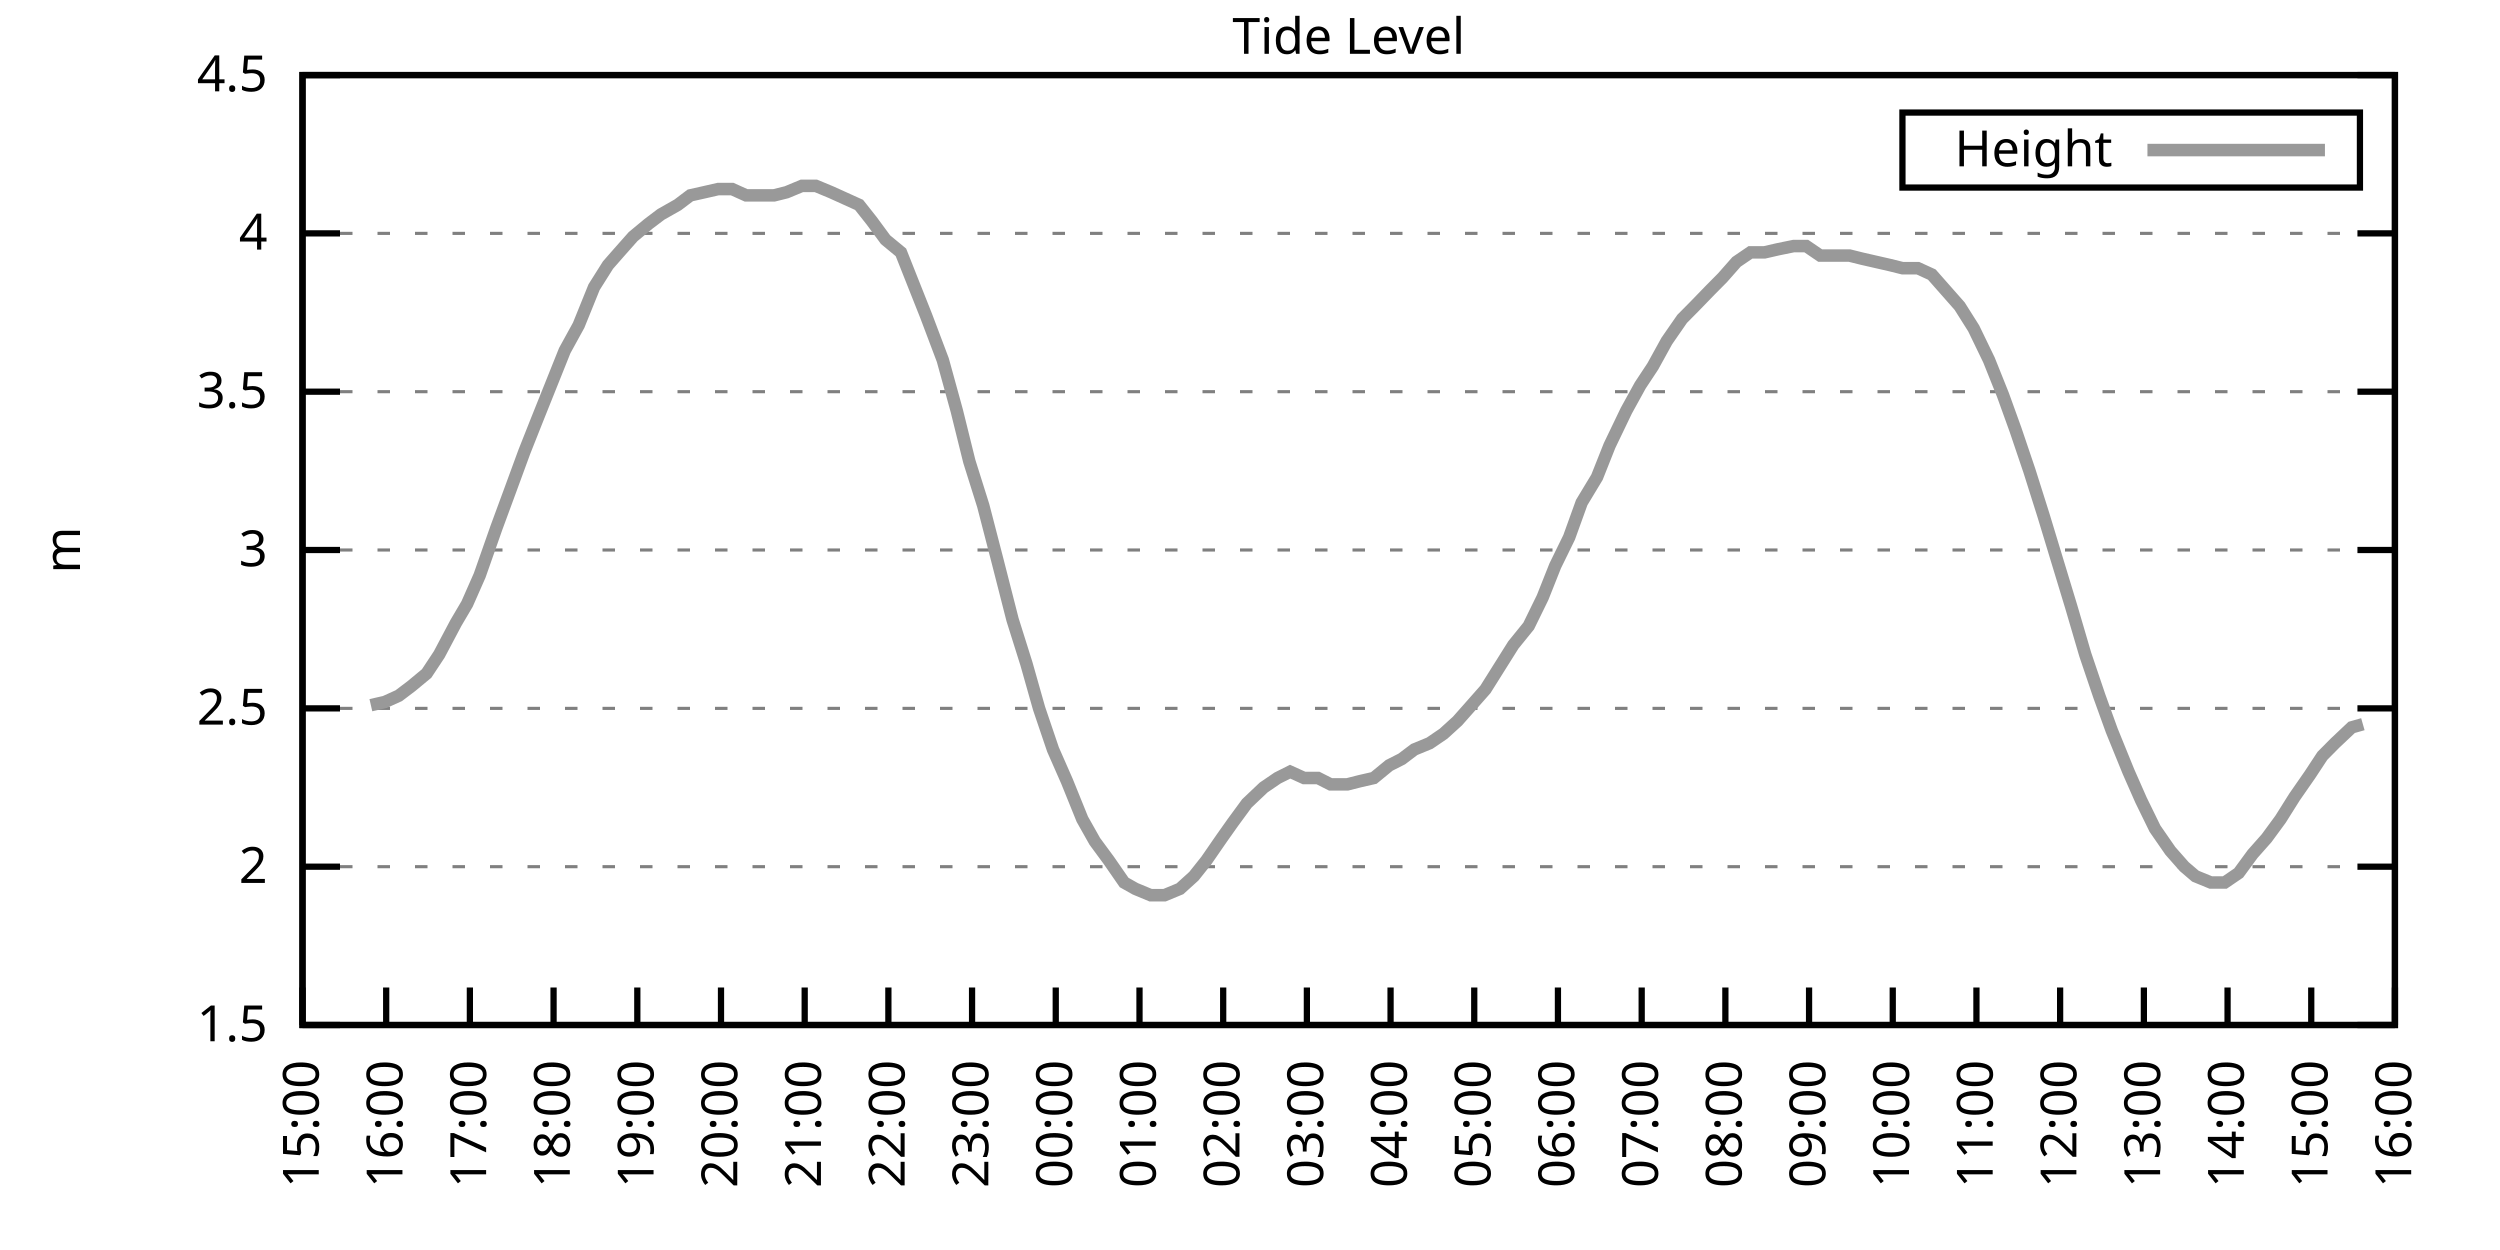
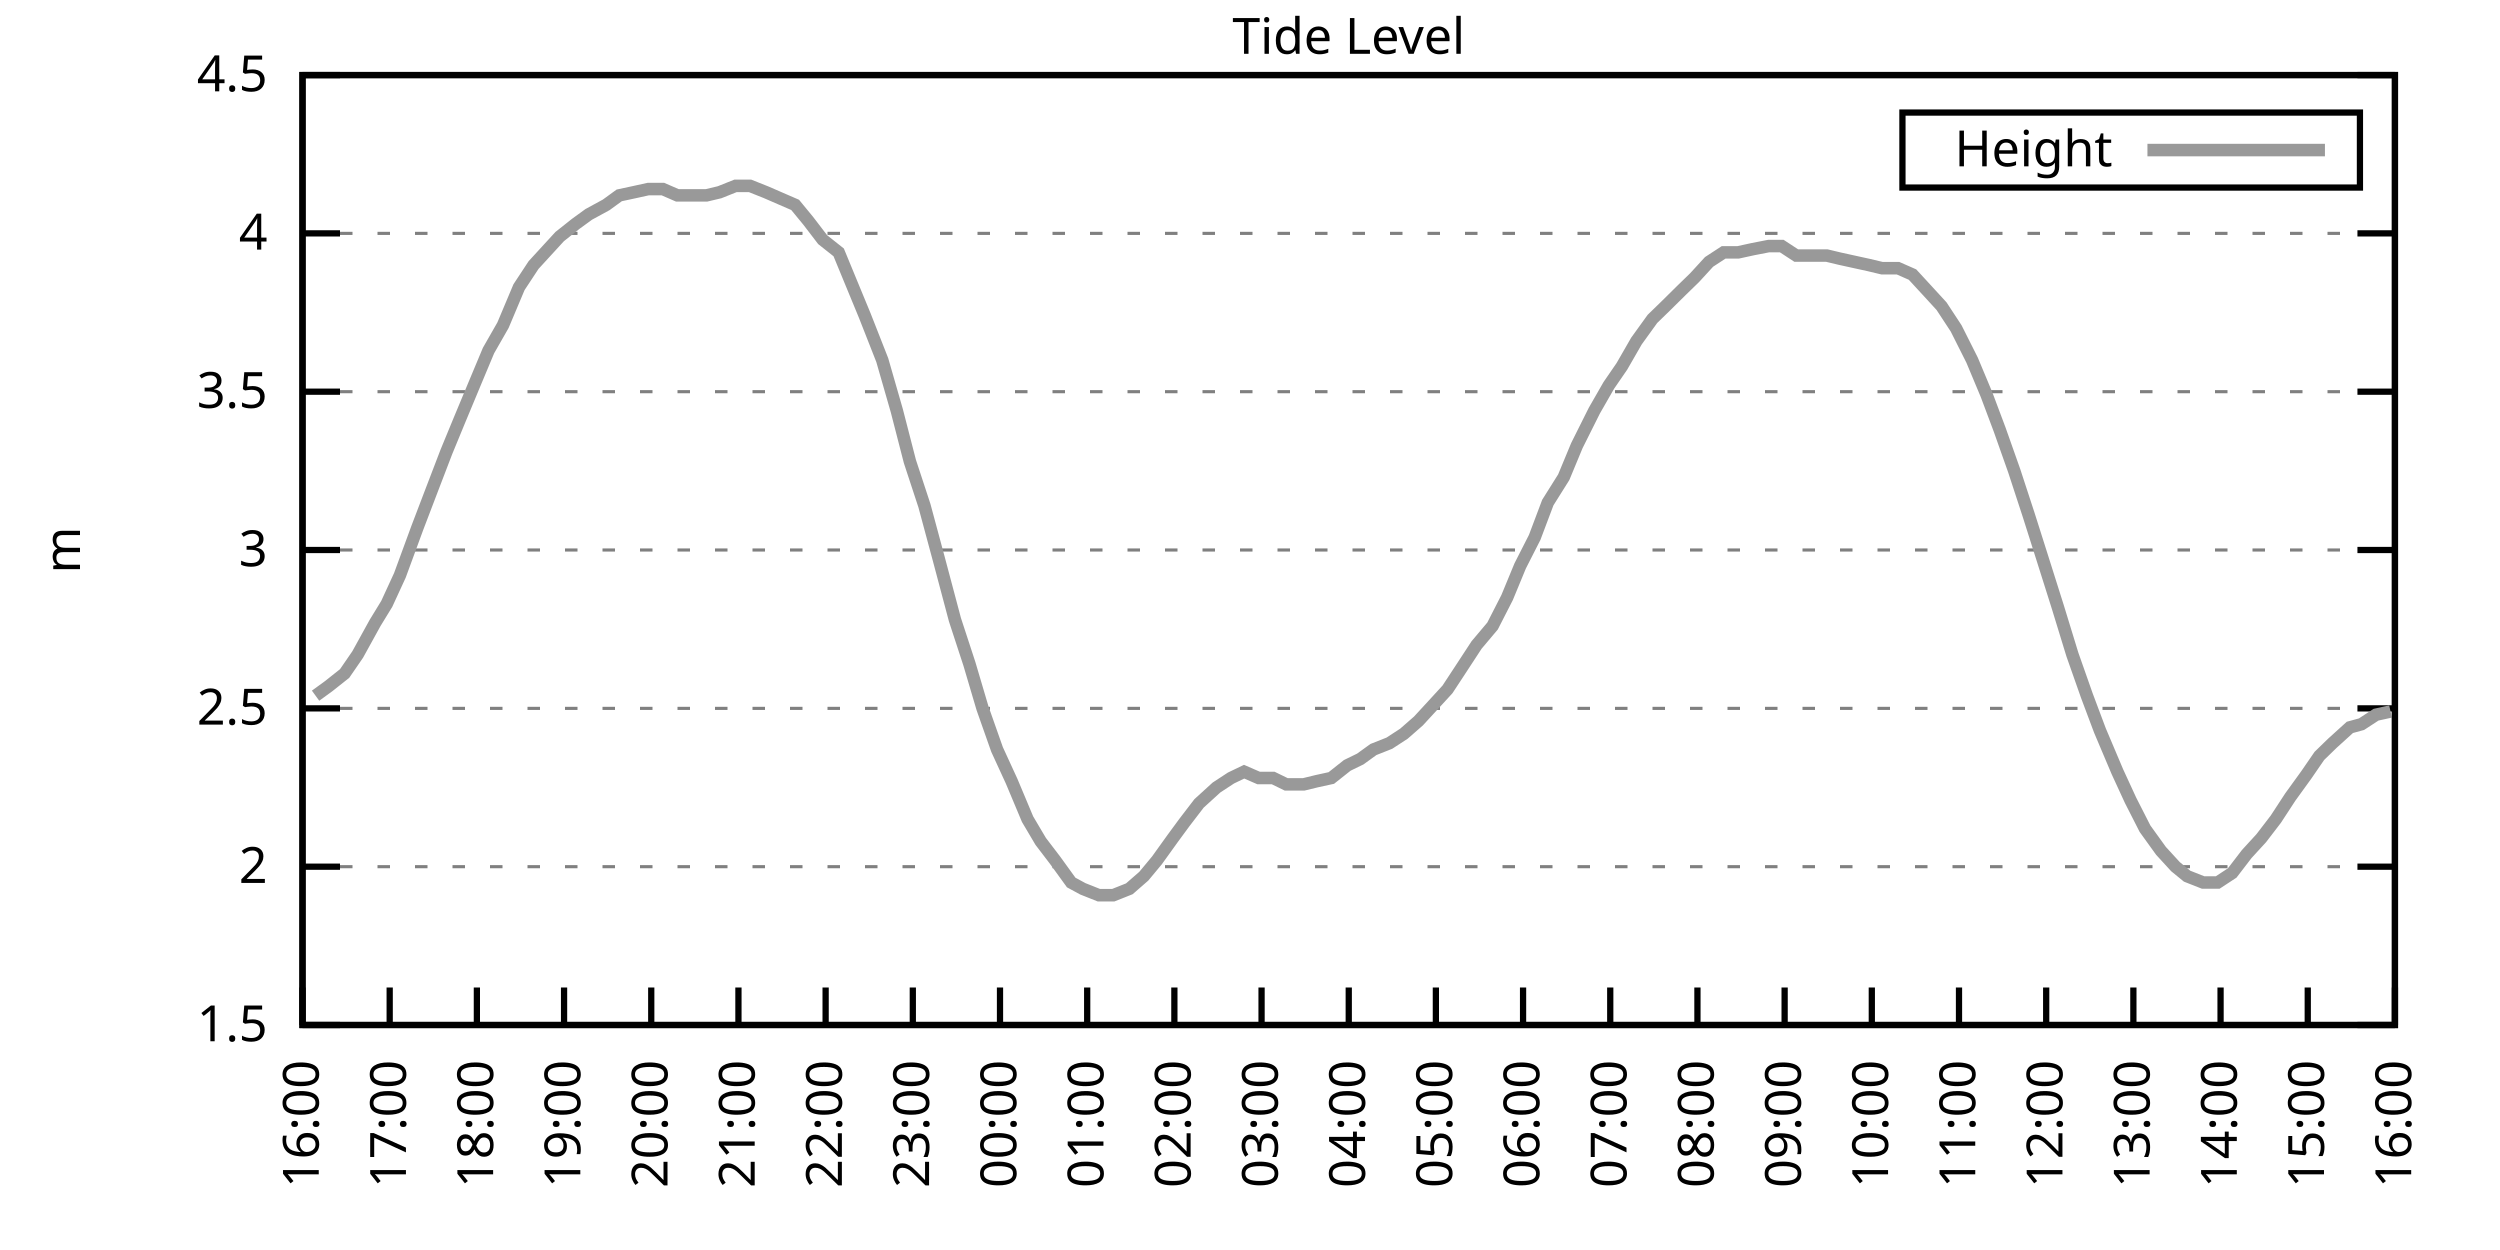
<svg xmlns="http://www.w3.org/2000/svg" xmlns:xlink="http://www.w3.org/1999/xlink" width="400" height="200" viewBox="0 0 400 200">
  <g id="gnuplot_canvas">
    <rect x="0" y="0" width="400" height="200" fill="none" />
    <defs>
      <circle id="gpDot" r="0.5" stroke-width="0.5" stroke="currentColor" />
      <path id="gpPt0" stroke-width="0.333" stroke="currentColor" d="M-1,0 h2 M0,-1 v2" />
      <path id="gpPt1" stroke-width="0.333" stroke="currentColor" d="M-1,-1 L1,1 M1,-1 L-1,1" />
      <path id="gpPt2" stroke-width="0.333" stroke="currentColor" d="M-1,0 L1,0 M0,-1 L0,1 M-1,-1 L1,1 M-1,1 L1,-1" />
      <rect id="gpPt3" stroke-width="0.333" stroke="currentColor" x="-1" y="-1" width="2" height="2" />
      <rect id="gpPt4" stroke-width="0.333" stroke="currentColor" fill="currentColor" x="-1" y="-1" width="2" height="2" />
      <circle id="gpPt5" stroke-width="0.333" stroke="currentColor" cx="0" cy="0" r="1" />
      <use xlink:href="#gpPt5" id="gpPt6" fill="currentColor" stroke="none" />
      <path id="gpPt7" stroke-width="0.333" stroke="currentColor" d="M0,-1.33 L-1.33,0.67 L1.33,0.67 z" />
      <use xlink:href="#gpPt7" id="gpPt8" fill="currentColor" stroke="none" />
      <use xlink:href="#gpPt7" id="gpPt9" stroke="currentColor" transform="rotate(180)" />
      <use xlink:href="#gpPt9" id="gpPt10" fill="currentColor" stroke="none" />
      <use xlink:href="#gpPt3" id="gpPt11" stroke="currentColor" transform="rotate(45)" />
      <use xlink:href="#gpPt11" id="gpPt12" fill="currentColor" stroke="none" />
      <path id="gpPt13" stroke-width="0.333" stroke="currentColor" d="M0,1.330 L1.265,0.411 L0.782,-1.067 L-0.782,-1.076 L-1.265,0.411 z" />
      <use xlink:href="#gpPt13" id="gpPt14" fill="currentColor" stroke="none" />
      <filter id="textbox" filterUnits="objectBoundingBox" x="0" y="0" height="1" width="1">
        <feFlood flood-color="white" flood-opacity="1" result="bgnd" />
        <feComposite in="SourceGraphic" in2="bgnd" operator="atop" />
      </filter>
      <filter id="greybox" filterUnits="objectBoundingBox" x="0" y="0" height="1" width="1">
        <feFlood flood-color="lightgrey" flood-opacity="1" result="grey" />
        <feComposite in="SourceGraphic" in2="grey" operator="atop" />
      </filter>
    </defs>
    <g fill="none" color="white" stroke="currentColor" stroke-width="1.00" stroke-linecap="butt" stroke-linejoin="miter">
</g>
    <g fill="none" color="black" stroke="currentColor" stroke-width="1.00" stroke-linecap="butt" stroke-linejoin="miter">
      <g stroke="none" shape-rendering="crispEdges">
        <polygon fill="rgb(255, 255, 255)" points="48.40,164.00 383.18,164.00 383.18,12.02 48.40,12.02 " />
      </g>
    </g>
    <g fill="none" color="black" stroke="currentColor" stroke-width="1.00" stroke-linecap="butt" stroke-linejoin="miter">
</g>
    <g fill="none" color="black" stroke="black" stroke-width="0.50" stroke-linecap="butt" stroke-linejoin="miter">
</g>
    <g fill="none" color="gray" stroke="currentColor" stroke-width="0.50" stroke-linecap="butt" stroke-linejoin="miter">
      <path stroke="gray" stroke-dasharray="2,4" class="gridline" d="M48.40,164.00 L383.19,164.00  " />
    </g>
    <g fill="none" color="gray" stroke="gray" stroke-width="1.00" stroke-linecap="butt" stroke-linejoin="miter">
</g>
    <g fill="none" color="black" stroke="currentColor" stroke-width="1.00" stroke-linecap="butt" stroke-linejoin="miter">
      <path stroke="black" d="M48.40,164.00 L54.40,164.00 M383.19,164.00 L377.19,164.00  " />
      <g transform="translate(42.80,166.60)" stroke="none" fill="black" font-family="Sans" font-size="8.00" text-anchor="end">
        <text>
          <tspan font-family="Sans"> 1.5</tspan>
        </text>
      </g>
    </g>
    <g fill="none" color="black" stroke="currentColor" stroke-width="1.00" stroke-linecap="butt" stroke-linejoin="miter">
</g>
    <g fill="none" color="black" stroke="black" stroke-width="0.50" stroke-linecap="butt" stroke-linejoin="miter">
</g>
    <g fill="none" color="gray" stroke="currentColor" stroke-width="0.50" stroke-linecap="butt" stroke-linejoin="miter">
      <path stroke="gray" stroke-dasharray="2,4" class="gridline" d="M48.40,138.67 L383.19,138.67  " />
    </g>
    <g fill="none" color="gray" stroke="gray" stroke-width="1.00" stroke-linecap="butt" stroke-linejoin="miter">
</g>
    <g fill="none" color="black" stroke="currentColor" stroke-width="1.00" stroke-linecap="butt" stroke-linejoin="miter">
      <path stroke="black" d="M48.40,138.67 L54.40,138.67 M383.19,138.67 L377.19,138.67  " />
      <g transform="translate(42.80,141.27)" stroke="none" fill="black" font-family="Sans" font-size="8.00" text-anchor="end">
        <text>
          <tspan font-family="Sans"> 2</tspan>
        </text>
      </g>
    </g>
    <g fill="none" color="black" stroke="currentColor" stroke-width="1.00" stroke-linecap="butt" stroke-linejoin="miter">
</g>
    <g fill="none" color="black" stroke="black" stroke-width="0.50" stroke-linecap="butt" stroke-linejoin="miter">
</g>
    <g fill="none" color="gray" stroke="currentColor" stroke-width="0.50" stroke-linecap="butt" stroke-linejoin="miter">
      <path stroke="gray" stroke-dasharray="2,4" class="gridline" d="M48.40,113.34 L383.19,113.34  " />
    </g>
    <g fill="none" color="gray" stroke="gray" stroke-width="1.00" stroke-linecap="butt" stroke-linejoin="miter">
</g>
    <g fill="none" color="black" stroke="currentColor" stroke-width="1.00" stroke-linecap="butt" stroke-linejoin="miter">
      <path stroke="black" d="M48.40,113.34 L54.40,113.34 M383.19,113.34 L377.19,113.34  " />
      <g transform="translate(42.80,115.94)" stroke="none" fill="black" font-family="Sans" font-size="8.00" text-anchor="end">
        <text>
          <tspan font-family="Sans"> 2.5</tspan>
        </text>
      </g>
    </g>
    <g fill="none" color="black" stroke="currentColor" stroke-width="1.00" stroke-linecap="butt" stroke-linejoin="miter">
</g>
    <g fill="none" color="black" stroke="black" stroke-width="0.50" stroke-linecap="butt" stroke-linejoin="miter">
</g>
    <g fill="none" color="gray" stroke="currentColor" stroke-width="0.50" stroke-linecap="butt" stroke-linejoin="miter">
      <path stroke="gray" stroke-dasharray="2,4" class="gridline" d="M48.40,88.00 L383.19,88.00  " />
    </g>
    <g fill="none" color="gray" stroke="gray" stroke-width="1.00" stroke-linecap="butt" stroke-linejoin="miter">
</g>
    <g fill="none" color="black" stroke="currentColor" stroke-width="1.00" stroke-linecap="butt" stroke-linejoin="miter">
      <path stroke="black" d="M48.40,88.00 L54.40,88.00 M383.19,88.00 L377.19,88.00  " />
      <g transform="translate(42.80,90.60)" stroke="none" fill="black" font-family="Sans" font-size="8.00" text-anchor="end">
        <text>
          <tspan font-family="Sans"> 3</tspan>
        </text>
      </g>
    </g>
    <g fill="none" color="black" stroke="currentColor" stroke-width="1.00" stroke-linecap="butt" stroke-linejoin="miter">
</g>
    <g fill="none" color="black" stroke="black" stroke-width="0.50" stroke-linecap="butt" stroke-linejoin="miter">
</g>
    <g fill="none" color="gray" stroke="currentColor" stroke-width="0.50" stroke-linecap="butt" stroke-linejoin="miter">
      <path stroke="gray" stroke-dasharray="2,4" class="gridline" d="M48.40,62.67 L383.19,62.67  " />
    </g>
    <g fill="none" color="gray" stroke="gray" stroke-width="1.00" stroke-linecap="butt" stroke-linejoin="miter">
</g>
    <g fill="none" color="black" stroke="currentColor" stroke-width="1.00" stroke-linecap="butt" stroke-linejoin="miter">
      <path stroke="black" d="M48.40,62.67 L54.40,62.67 M383.19,62.67 L377.19,62.67  " />
      <g transform="translate(42.80,65.27)" stroke="none" fill="black" font-family="Sans" font-size="8.00" text-anchor="end">
        <text>
          <tspan font-family="Sans"> 3.5</tspan>
        </text>
      </g>
    </g>
    <g fill="none" color="black" stroke="currentColor" stroke-width="1.00" stroke-linecap="butt" stroke-linejoin="miter">
</g>
    <g fill="none" color="black" stroke="black" stroke-width="0.50" stroke-linecap="butt" stroke-linejoin="miter">
</g>
    <g fill="none" color="gray" stroke="currentColor" stroke-width="0.50" stroke-linecap="butt" stroke-linejoin="miter">
      <path stroke="gray" stroke-dasharray="2,4" class="gridline" d="M48.40,37.34 L383.19,37.34  " />
    </g>
    <g fill="none" color="gray" stroke="gray" stroke-width="1.00" stroke-linecap="butt" stroke-linejoin="miter">
</g>
    <g fill="none" color="black" stroke="currentColor" stroke-width="1.00" stroke-linecap="butt" stroke-linejoin="miter">
      <path stroke="black" d="M48.40,37.34 L54.40,37.34 M383.19,37.34 L377.19,37.34  " />
      <g transform="translate(42.80,39.94)" stroke="none" fill="black" font-family="Sans" font-size="8.00" text-anchor="end">
        <text>
          <tspan font-family="Sans"> 4</tspan>
        </text>
      </g>
    </g>
    <g fill="none" color="black" stroke="currentColor" stroke-width="1.00" stroke-linecap="butt" stroke-linejoin="miter">
</g>
    <g fill="none" color="black" stroke="black" stroke-width="0.50" stroke-linecap="butt" stroke-linejoin="miter">
</g>
    <g fill="none" color="gray" stroke="currentColor" stroke-width="0.50" stroke-linecap="butt" stroke-linejoin="miter">
      <path stroke="gray" stroke-dasharray="2,4" class="gridline" d="M48.40,12.01 L383.19,12.01  " />
    </g>
    <g fill="none" color="gray" stroke="gray" stroke-width="1.00" stroke-linecap="butt" stroke-linejoin="miter">
</g>
    <g fill="none" color="black" stroke="currentColor" stroke-width="1.00" stroke-linecap="butt" stroke-linejoin="miter">
      <path stroke="black" d="M48.40,12.01 L54.40,12.01 M383.19,12.01 L377.19,12.01  " />
      <g transform="translate(42.80,14.61)" stroke="none" fill="black" font-family="Sans" font-size="8.00" text-anchor="end">
        <text>
          <tspan font-family="Sans"> 4.5</tspan>
        </text>
      </g>
    </g>
    <g fill="none" color="black" stroke="currentColor" stroke-width="1.00" stroke-linecap="butt" stroke-linejoin="miter">
      <path stroke="black" d="M48.40,164.00 L48.40,158.00  " />
      <g transform="translate(51.00,169.60) rotate(270.00)" stroke="none" fill="black" font-family="Sans" font-size="8.00" text-anchor="end">
        <text>
-           <tspan font-family="Sans">15:00</tspan>
-         </text>
-       </g>
-     </g>
-     <g fill="none" color="black" stroke="currentColor" stroke-width="1.00" stroke-linecap="butt" stroke-linejoin="miter">
-       <path stroke="black" d="M61.79,164.00 L61.79,158.00  " />
-       <g transform="translate(64.39,169.60) rotate(270.00)" stroke="none" fill="black" font-family="Sans" font-size="8.00" text-anchor="end">
-         <text>
          <tspan font-family="Sans">16:00</tspan>
        </text>
      </g>
    </g>
    <g fill="none" color="black" stroke="currentColor" stroke-width="1.00" stroke-linecap="butt" stroke-linejoin="miter">
-       <path stroke="black" d="M75.18,164.00 L75.18,158.00  " />
-       <g transform="translate(77.78,169.60) rotate(270.00)" stroke="none" fill="black" font-family="Sans" font-size="8.00" text-anchor="end">
+       <path stroke="black" d="M62.35,164.00 L62.35,158.00  " />
+       <g transform="translate(64.95,169.60) rotate(270.00)" stroke="none" fill="black" font-family="Sans" font-size="8.00" text-anchor="end">
        <text>
          <tspan font-family="Sans">17:00</tspan>
        </text>
      </g>
    </g>
    <g fill="none" color="black" stroke="currentColor" stroke-width="1.00" stroke-linecap="butt" stroke-linejoin="miter">
-       <path stroke="black" d="M88.57,164.00 L88.57,158.00  " />
-       <g transform="translate(91.17,169.60) rotate(270.00)" stroke="none" fill="black" font-family="Sans" font-size="8.00" text-anchor="end">
+       <path stroke="black" d="M76.30,164.00 L76.30,158.00  " />
+       <g transform="translate(78.90,169.60) rotate(270.00)" stroke="none" fill="black" font-family="Sans" font-size="8.00" text-anchor="end">
        <text>
          <tspan font-family="Sans">18:00</tspan>
        </text>
      </g>
    </g>
    <g fill="none" color="black" stroke="currentColor" stroke-width="1.00" stroke-linecap="butt" stroke-linejoin="miter">
-       <path stroke="black" d="M101.97,164.00 L101.97,158.00  " />
-       <g transform="translate(104.57,169.60) rotate(270.00)" stroke="none" fill="black" font-family="Sans" font-size="8.00" text-anchor="end">
+       <path stroke="black" d="M90.25,164.00 L90.25,158.00  " />
+       <g transform="translate(92.85,169.60) rotate(270.00)" stroke="none" fill="black" font-family="Sans" font-size="8.00" text-anchor="end">
        <text>
          <tspan font-family="Sans">19:00</tspan>
        </text>
      </g>
    </g>
    <g fill="none" color="black" stroke="currentColor" stroke-width="1.00" stroke-linecap="butt" stroke-linejoin="miter">
-       <path stroke="black" d="M115.36,164.00 L115.36,158.00  " />
-       <g transform="translate(117.96,169.60) rotate(270.00)" stroke="none" fill="black" font-family="Sans" font-size="8.00" text-anchor="end">
+       <path stroke="black" d="M104.20,164.00 L104.20,158.00  " />
+       <g transform="translate(106.80,169.60) rotate(270.00)" stroke="none" fill="black" font-family="Sans" font-size="8.00" text-anchor="end">
        <text>
          <tspan font-family="Sans">20:00</tspan>
        </text>
      </g>
    </g>
    <g fill="none" color="black" stroke="currentColor" stroke-width="1.00" stroke-linecap="butt" stroke-linejoin="miter">
-       <path stroke="black" d="M128.75,164.00 L128.75,158.00  " />
-       <g transform="translate(131.35,169.60) rotate(270.00)" stroke="none" fill="black" font-family="Sans" font-size="8.00" text-anchor="end">
+       <path stroke="black" d="M118.15,164.00 L118.15,158.00  " />
+       <g transform="translate(120.75,169.60) rotate(270.00)" stroke="none" fill="black" font-family="Sans" font-size="8.00" text-anchor="end">
        <text>
          <tspan font-family="Sans">21:00</tspan>
        </text>
      </g>
    </g>
    <g fill="none" color="black" stroke="currentColor" stroke-width="1.00" stroke-linecap="butt" stroke-linejoin="miter">
-       <path stroke="black" d="M142.14,164.00 L142.14,158.00  " />
-       <g transform="translate(144.74,169.60) rotate(270.00)" stroke="none" fill="black" font-family="Sans" font-size="8.00" text-anchor="end">
+       <path stroke="black" d="M132.10,164.00 L132.10,158.00  " />
+       <g transform="translate(134.70,169.60) rotate(270.00)" stroke="none" fill="black" font-family="Sans" font-size="8.00" text-anchor="end">
        <text>
          <tspan font-family="Sans">22:00</tspan>
        </text>
      </g>
    </g>
    <g fill="none" color="black" stroke="currentColor" stroke-width="1.00" stroke-linecap="butt" stroke-linejoin="miter">
-       <path stroke="black" d="M155.53,164.00 L155.53,158.00  " />
-       <g transform="translate(158.13,169.60) rotate(270.00)" stroke="none" fill="black" font-family="Sans" font-size="8.00" text-anchor="end">
+       <path stroke="black" d="M146.05,164.00 L146.05,158.00  " />
+       <g transform="translate(148.65,169.60) rotate(270.00)" stroke="none" fill="black" font-family="Sans" font-size="8.00" text-anchor="end">
        <text>
          <tspan font-family="Sans">23:00</tspan>
        </text>
      </g>
    </g>
    <g fill="none" color="black" stroke="currentColor" stroke-width="1.00" stroke-linecap="butt" stroke-linejoin="miter">
-       <path stroke="black" d="M168.92,164.00 L168.92,158.00  " />
-       <g transform="translate(171.52,169.60) rotate(270.00)" stroke="none" fill="black" font-family="Sans" font-size="8.00" text-anchor="end">
+       <path stroke="black" d="M160.00,164.00 L160.00,158.00  " />
+       <g transform="translate(162.60,169.60) rotate(270.00)" stroke="none" fill="black" font-family="Sans" font-size="8.00" text-anchor="end">
        <text>
          <tspan font-family="Sans">00:00</tspan>
        </text>
      </g>
    </g>
    <g fill="none" color="black" stroke="currentColor" stroke-width="1.00" stroke-linecap="butt" stroke-linejoin="miter">
-       <path stroke="black" d="M182.32,164.00 L182.32,158.00  " />
-       <g transform="translate(184.92,169.60) rotate(270.00)" stroke="none" fill="black" font-family="Sans" font-size="8.00" text-anchor="end">
+       <path stroke="black" d="M173.95,164.00 L173.95,158.00  " />
+       <g transform="translate(176.55,169.60) rotate(270.00)" stroke="none" fill="black" font-family="Sans" font-size="8.00" text-anchor="end">
        <text>
          <tspan font-family="Sans">01:00</tspan>
        </text>
      </g>
    </g>
    <g fill="none" color="black" stroke="currentColor" stroke-width="1.00" stroke-linecap="butt" stroke-linejoin="miter">
-       <path stroke="black" d="M195.71,164.00 L195.71,158.00  " />
-       <g transform="translate(198.31,169.60) rotate(270.00)" stroke="none" fill="black" font-family="Sans" font-size="8.00" text-anchor="end">
+       <path stroke="black" d="M187.90,164.00 L187.90,158.00  " />
+       <g transform="translate(190.50,169.60) rotate(270.00)" stroke="none" fill="black" font-family="Sans" font-size="8.00" text-anchor="end">
        <text>
          <tspan font-family="Sans">02:00</tspan>
        </text>
      </g>
    </g>
    <g fill="none" color="black" stroke="currentColor" stroke-width="1.00" stroke-linecap="butt" stroke-linejoin="miter">
-       <path stroke="black" d="M209.10,164.00 L209.10,158.00  " />
-       <g transform="translate(211.70,169.60) rotate(270.00)" stroke="none" fill="black" font-family="Sans" font-size="8.00" text-anchor="end">
+       <path stroke="black" d="M201.85,164.00 L201.85,158.00  " />
+       <g transform="translate(204.45,169.60) rotate(270.00)" stroke="none" fill="black" font-family="Sans" font-size="8.00" text-anchor="end">
        <text>
          <tspan font-family="Sans">03:00</tspan>
        </text>
      </g>
    </g>
    <g fill="none" color="black" stroke="currentColor" stroke-width="1.00" stroke-linecap="butt" stroke-linejoin="miter">
-       <path stroke="black" d="M222.49,164.00 L222.49,158.00  " />
-       <g transform="translate(225.09,169.60) rotate(270.00)" stroke="none" fill="black" font-family="Sans" font-size="8.00" text-anchor="end">
+       <path stroke="black" d="M215.80,164.00 L215.80,158.00  " />
+       <g transform="translate(218.40,169.60) rotate(270.00)" stroke="none" fill="black" font-family="Sans" font-size="8.00" text-anchor="end">
        <text>
          <tspan font-family="Sans">04:00</tspan>
        </text>
      </g>
    </g>
    <g fill="none" color="black" stroke="currentColor" stroke-width="1.00" stroke-linecap="butt" stroke-linejoin="miter">
-       <path stroke="black" d="M235.88,164.00 L235.88,158.00  " />
-       <g transform="translate(238.48,169.60) rotate(270.00)" stroke="none" fill="black" font-family="Sans" font-size="8.00" text-anchor="end">
+       <path stroke="black" d="M229.74,164.00 L229.74,158.00  " />
+       <g transform="translate(232.34,169.60) rotate(270.00)" stroke="none" fill="black" font-family="Sans" font-size="8.00" text-anchor="end">
        <text>
          <tspan font-family="Sans">05:00</tspan>
        </text>
      </g>
    </g>
    <g fill="none" color="black" stroke="currentColor" stroke-width="1.00" stroke-linecap="butt" stroke-linejoin="miter">
-       <path stroke="black" d="M249.27,164.00 L249.27,158.00  " />
-       <g transform="translate(251.87,169.60) rotate(270.00)" stroke="none" fill="black" font-family="Sans" font-size="8.00" text-anchor="end">
+       <path stroke="black" d="M243.69,164.00 L243.69,158.00  " />
+       <g transform="translate(246.29,169.60) rotate(270.00)" stroke="none" fill="black" font-family="Sans" font-size="8.00" text-anchor="end">
        <text>
          <tspan font-family="Sans">06:00</tspan>
        </text>
      </g>
    </g>
    <g fill="none" color="black" stroke="currentColor" stroke-width="1.00" stroke-linecap="butt" stroke-linejoin="miter">
-       <path stroke="black" d="M262.67,164.00 L262.67,158.00  " />
-       <g transform="translate(265.27,169.60) rotate(270.00)" stroke="none" fill="black" font-family="Sans" font-size="8.00" text-anchor="end">
+       <path stroke="black" d="M257.64,164.00 L257.64,158.00  " />
+       <g transform="translate(260.24,169.60) rotate(270.00)" stroke="none" fill="black" font-family="Sans" font-size="8.00" text-anchor="end">
        <text>
          <tspan font-family="Sans">07:00</tspan>
        </text>
      </g>
    </g>
    <g fill="none" color="black" stroke="currentColor" stroke-width="1.00" stroke-linecap="butt" stroke-linejoin="miter">
-       <path stroke="black" d="M276.06,164.00 L276.06,158.00  " />
-       <g transform="translate(278.66,169.60) rotate(270.00)" stroke="none" fill="black" font-family="Sans" font-size="8.00" text-anchor="end">
+       <path stroke="black" d="M271.59,164.00 L271.59,158.00  " />
+       <g transform="translate(274.19,169.60) rotate(270.00)" stroke="none" fill="black" font-family="Sans" font-size="8.00" text-anchor="end">
        <text>
          <tspan font-family="Sans">08:00</tspan>
        </text>
      </g>
    </g>
    <g fill="none" color="black" stroke="currentColor" stroke-width="1.00" stroke-linecap="butt" stroke-linejoin="miter">
-       <path stroke="black" d="M289.45,164.00 L289.45,158.00  " />
-       <g transform="translate(292.05,169.60) rotate(270.00)" stroke="none" fill="black" font-family="Sans" font-size="8.00" text-anchor="end">
+       <path stroke="black" d="M285.54,164.00 L285.54,158.00  " />
+       <g transform="translate(288.14,169.60) rotate(270.00)" stroke="none" fill="black" font-family="Sans" font-size="8.00" text-anchor="end">
        <text>
          <tspan font-family="Sans">09:00</tspan>
        </text>
      </g>
    </g>
    <g fill="none" color="black" stroke="currentColor" stroke-width="1.00" stroke-linecap="butt" stroke-linejoin="miter">
-       <path stroke="black" d="M302.84,164.00 L302.84,158.00  " />
-       <g transform="translate(305.44,169.60) rotate(270.00)" stroke="none" fill="black" font-family="Sans" font-size="8.00" text-anchor="end">
+       <path stroke="black" d="M299.49,164.00 L299.49,158.00  " />
+       <g transform="translate(302.09,169.60) rotate(270.00)" stroke="none" fill="black" font-family="Sans" font-size="8.00" text-anchor="end">
        <text>
          <tspan font-family="Sans">10:00</tspan>
        </text>
      </g>
    </g>
    <g fill="none" color="black" stroke="currentColor" stroke-width="1.00" stroke-linecap="butt" stroke-linejoin="miter">
-       <path stroke="black" d="M316.23,164.00 L316.23,158.00  " />
-       <g transform="translate(318.83,169.60) rotate(270.00)" stroke="none" fill="black" font-family="Sans" font-size="8.00" text-anchor="end">
+       <path stroke="black" d="M313.44,164.00 L313.44,158.00  " />
+       <g transform="translate(316.04,169.60) rotate(270.00)" stroke="none" fill="black" font-family="Sans" font-size="8.00" text-anchor="end">
        <text>
          <tspan font-family="Sans">11:00</tspan>
        </text>
      </g>
    </g>
    <g fill="none" color="black" stroke="currentColor" stroke-width="1.00" stroke-linecap="butt" stroke-linejoin="miter">
-       <path stroke="black" d="M329.62,164.00 L329.62,158.00  " />
-       <g transform="translate(332.22,169.60) rotate(270.00)" stroke="none" fill="black" font-family="Sans" font-size="8.00" text-anchor="end">
+       <path stroke="black" d="M327.39,164.00 L327.39,158.00  " />
+       <g transform="translate(329.99,169.60) rotate(270.00)" stroke="none" fill="black" font-family="Sans" font-size="8.00" text-anchor="end">
        <text>
          <tspan font-family="Sans">12:00</tspan>
        </text>
      </g>
    </g>
    <g fill="none" color="black" stroke="currentColor" stroke-width="1.00" stroke-linecap="butt" stroke-linejoin="miter">
-       <path stroke="black" d="M343.02,164.00 L343.02,158.00  " />
-       <g transform="translate(345.62,169.60) rotate(270.00)" stroke="none" fill="black" font-family="Sans" font-size="8.00" text-anchor="end">
+       <path stroke="black" d="M341.34,164.00 L341.34,158.00  " />
+       <g transform="translate(343.94,169.60) rotate(270.00)" stroke="none" fill="black" font-family="Sans" font-size="8.00" text-anchor="end">
        <text>
          <tspan font-family="Sans">13:00</tspan>
        </text>
      </g>
    </g>
    <g fill="none" color="black" stroke="currentColor" stroke-width="1.00" stroke-linecap="butt" stroke-linejoin="miter">
-       <path stroke="black" d="M356.41,164.00 L356.41,158.00  " />
-       <g transform="translate(359.01,169.60) rotate(270.00)" stroke="none" fill="black" font-family="Sans" font-size="8.00" text-anchor="end">
+       <path stroke="black" d="M355.29,164.00 L355.29,158.00  " />
+       <g transform="translate(357.89,169.60) rotate(270.00)" stroke="none" fill="black" font-family="Sans" font-size="8.00" text-anchor="end">
        <text>
          <tspan font-family="Sans">14:00</tspan>
        </text>
      </g>
    </g>
    <g fill="none" color="black" stroke="currentColor" stroke-width="1.00" stroke-linecap="butt" stroke-linejoin="miter">
-       <path stroke="black" d="M369.80,164.00 L369.80,158.00  " />
-       <g transform="translate(372.40,169.60) rotate(270.00)" stroke="none" fill="black" font-family="Sans" font-size="8.00" text-anchor="end">
+       <path stroke="black" d="M369.24,164.00 L369.24,158.00  " />
+       <g transform="translate(371.84,169.60) rotate(270.00)" stroke="none" fill="black" font-family="Sans" font-size="8.00" text-anchor="end">
        <text>
          <tspan font-family="Sans">15:00</tspan>
        </text>
      </g>
    </g>
    <g fill="none" color="black" stroke="currentColor" stroke-width="1.00" stroke-linecap="butt" stroke-linejoin="miter">
      <path stroke="black" d="M383.19,164.00 L383.19,158.00  " />
      <g transform="translate(385.79,169.60) rotate(270.00)" stroke="none" fill="black" font-family="Sans" font-size="8.00" text-anchor="end">
        <text>
          <tspan font-family="Sans">16:00</tspan>
        </text>
      </g>
    </g>
    <g fill="none" color="black" stroke="currentColor" stroke-width="1.00" stroke-linecap="butt" stroke-linejoin="miter">
</g>
    <g fill="none" color="black" stroke="currentColor" stroke-width="1.00" stroke-linecap="butt" stroke-linejoin="miter">
      <path stroke="black" d="M48.40,12.01 L48.40,164.00 L383.19,164.00 L383.19,12.01 L48.40,12.01 Z  " />
    </g>
    <g fill="none" color="black" stroke="currentColor" stroke-width="1.00" stroke-linecap="butt" stroke-linejoin="miter">
</g>
    <g fill="none" color="black" stroke="currentColor" stroke-width="1.00" stroke-linecap="butt" stroke-linejoin="miter">
      <path stroke="black" d="M304.39,30.01 L304.39,18.01 L377.59,18.01 L377.59,30.01 L304.39,30.01 Z  " />
    </g>
    <g id="Tide_level_plot_1">
      <g fill="none" color="white" stroke="black" stroke-width="2.00" stroke-linecap="butt" stroke-linejoin="miter">
</g>
      <g fill="none" color="black" stroke="currentColor" stroke-width="2.00" stroke-linecap="butt" stroke-linejoin="miter">
        <g transform="translate(337.99,26.61)" stroke="none" fill="black" font-family="Sans" font-size="8.00" text-anchor="end">
          <text>
            <tspan font-family="Sans">Height</tspan>
          </text>
        </g>
      </g>
      <g fill="none" color="black" stroke="currentColor" stroke-width="2.00" stroke-linecap="butt" stroke-linejoin="miter">
-         <path stroke="rgb(153, 153, 153)" d="M343.59,24.01 L371.99,24.01 M59.34,112.83 L61.57,112.32 L63.80,111.31 L65.81,109.79 L68.26,107.76 L70.27,104.72   L72.95,99.66 L74.74,96.62 L76.75,92.06 L79.42,84.46 L81.66,78.38 L83.89,72.30 L85.90,67.23 L88.13,61.66   L90.36,56.09 L92.59,52.03 L95.05,45.95 L97.28,42.41 L99.06,40.38 L101.30,37.85 L103.75,35.82 L105.76,34.30   L108.44,32.78 L110.45,31.26 L112.68,30.76 L114.91,30.25 L117.14,30.25 L119.38,31.26 L121.61,31.26 L123.84,31.26   L125.85,30.76 L128.30,29.74 L130.54,29.74 L132.99,30.76 L135.22,31.77 L137.45,32.78 L139.46,35.32 L141.69,38.35   L144.15,40.38 L146.16,45.45 L148.17,50.51 L150.85,57.61 L153.08,65.71 L155.09,73.82 L157.32,80.91 L159.55,89.52   L162.01,99.15 L164.24,106.24 L166.25,113.34 L168.48,119.92 L170.71,124.99 L173.17,131.07 L175.17,134.62 L177.41,137.66   L179.86,141.20 L181.65,142.21 L184.10,143.23 L186.33,143.23 L188.79,142.21 L191.02,140.19 L193.03,137.66 L195.48,134.11   L197.27,131.58 L199.50,128.54 L202.18,126.00 L204.41,124.48 L206.42,123.47 L208.65,124.48 L210.88,124.48 L212.89,125.50   L215.57,125.50 L217.58,124.99 L219.81,124.48 L222.27,122.46 L224.28,121.44 L226.29,119.92 L228.74,118.91 L230.97,117.39   L233.20,115.36 L235.44,112.83 L237.67,110.30 L239.90,106.75 L242.13,103.20 L244.59,100.16 L246.82,95.60 L248.83,90.54   L251.06,85.98 L253.07,80.41 L255.52,76.35 L257.53,71.29 L260.21,65.71 L262.44,61.66 L264.45,58.62 L266.68,54.57   L269.14,51.02 L271.15,48.99 L273.60,46.46 L275.61,44.43 L277.84,41.90 L280.07,40.38 L282.31,40.38 L284.54,39.87   L286.99,39.37 L289.00,39.37 L291.23,40.89 L293.69,40.89 L295.92,40.89 L297.93,41.39 L300.16,41.90 L302.39,42.41   L304.40,42.91 L306.86,42.91 L309.09,43.93 L311.32,46.46 L313.55,48.99 L315.79,52.54 L318.24,57.61 L320.47,63.18   L322.48,68.75 L324.71,75.34 L326.95,82.43 L328.95,89.02 L331.41,97.12 L333.64,104.72 L335.87,111.31 L337.88,116.88   L340.56,123.47 L342.57,128.03 L344.80,132.59 L347.26,136.14 L349.49,138.67 L351.27,140.19 L353.73,141.20 L355.96,141.20   L358.19,139.68 L360.42,136.64 L362.66,134.11 L364.89,131.07 L367.12,127.52 L369.58,123.98 L371.58,120.94 L373.59,118.91   L376.27,116.38 L378.06,115.87  " />
+         <path stroke="rgb(153, 153, 153)" d="M343.59,24.01 L371.99,24.01 M50.49,111.31 L52.58,109.79 L55.14,107.76 L57.23,104.72 L60.02,99.66 L61.88,96.62   L63.98,92.06 L66.77,84.46 L69.09,78.38 L71.42,72.30 L73.51,67.23 L75.83,61.66 L78.16,56.09 L80.48,52.03   L83.04,45.95 L85.37,42.41 L87.23,40.38 L89.55,37.85 L92.11,35.82 L94.20,34.30 L96.99,32.78 L99.08,31.26   L101.41,30.76 L103.73,30.25 L106.06,30.25 L108.38,31.26 L110.71,31.26 L113.03,31.26 L115.13,30.76 L117.68,29.74   L120.01,29.74 L122.57,30.76 L124.89,31.77 L127.22,32.78 L129.31,35.32 L131.63,38.35 L134.19,40.38 L136.28,45.45   L138.37,50.51 L141.16,57.61 L143.49,65.71 L145.58,73.82 L147.91,80.91 L150.23,89.52 L152.79,99.15 L155.11,106.24   L157.21,113.34 L159.53,119.92 L161.86,124.99 L164.41,131.07 L166.51,134.62 L168.83,137.66 L171.39,141.20 L173.25,142.21   L175.81,143.23 L178.13,143.23 L180.69,142.21 L183.01,140.19 L185.11,137.66 L187.66,134.11 L189.52,131.58 L191.85,128.54   L194.64,126.00 L196.96,124.48 L199.06,123.47 L201.38,124.48 L203.71,124.48 L205.80,125.50 L208.59,125.50 L210.68,124.99   L213.01,124.48 L215.56,122.46 L217.65,121.44 L219.75,119.92 L222.30,118.91 L224.63,117.39 L226.95,115.36 L229.28,112.83   L231.60,110.30 L233.93,106.75 L236.25,103.20 L238.81,100.16 L241.14,95.60 L243.23,90.54 L245.55,85.98 L247.65,80.41   L250.20,76.35 L252.30,71.29 L255.09,65.71 L257.41,61.66 L259.50,58.62 L261.83,54.57 L264.39,51.02 L266.48,48.99   L269.04,46.46 L271.13,44.43 L273.45,41.90 L275.78,40.38 L278.10,40.38 L280.43,39.87 L282.99,39.37 L285.08,39.37   L287.40,40.89 L289.96,40.89 L292.29,40.89 L294.38,41.39 L296.70,41.90 L299.03,42.41 L301.12,42.91 L303.68,42.91   L306.00,43.93 L308.33,46.46 L310.65,48.99 L312.98,52.54 L315.53,57.61 L317.86,63.18 L319.95,68.75 L322.28,75.34   L324.60,82.43 L326.69,89.02 L329.25,97.12 L331.58,104.72 L333.90,111.31 L335.99,116.88 L338.78,123.47 L340.88,128.03   L343.20,132.59 L345.76,136.14 L348.08,138.67 L349.94,140.19 L352.50,141.20 L354.83,141.20 L357.15,139.68 L359.48,136.64   L361.80,134.11 L364.13,131.07 L366.45,127.52 L369.01,123.98 L371.10,120.94 L373.19,118.91 L375.98,116.38 L377.84,115.87   L380.17,114.35 L382.49,113.84  " />
      </g>
    </g>
    <g fill="none" color="black" stroke="currentColor" stroke-width="2.00" stroke-linecap="butt" stroke-linejoin="miter">
</g>
    <g fill="none" color="black" stroke="black" stroke-width="1.00" stroke-linecap="butt" stroke-linejoin="miter">
</g>
    <g fill="none" color="black" stroke="currentColor" stroke-width="1.00" stroke-linecap="butt" stroke-linejoin="miter">
      <path stroke="black" d="M48.40,12.01 L48.40,164.00 L383.19,164.00 L383.19,12.01 L48.40,12.01 Z  " />
      <g transform="translate(12.80,88.01) rotate(270.00)" stroke="none" fill="black" font-family="Sans" font-size="8.00" text-anchor="middle">
        <text>
          <tspan font-family="Sans">m</tspan>
        </text>
      </g>
    </g>
    <g fill="none" color="black" stroke="currentColor" stroke-width="1.00" stroke-linecap="butt" stroke-linejoin="miter">
</g>
    <g fill="none" color="black" stroke="currentColor" stroke-width="1.00" stroke-linecap="butt" stroke-linejoin="miter">
      <g transform="translate(215.79,8.61)" stroke="none" fill="black" font-family="Sans" font-size="8.00" text-anchor="middle">
        <text>
          <tspan font-family="Sans">Tide Level</tspan>
        </text>
      </g>
    </g>
    <g fill="none" color="black" stroke="currentColor" stroke-width="1.00" stroke-linecap="butt" stroke-linejoin="miter">
</g>
  </g>
</svg>
